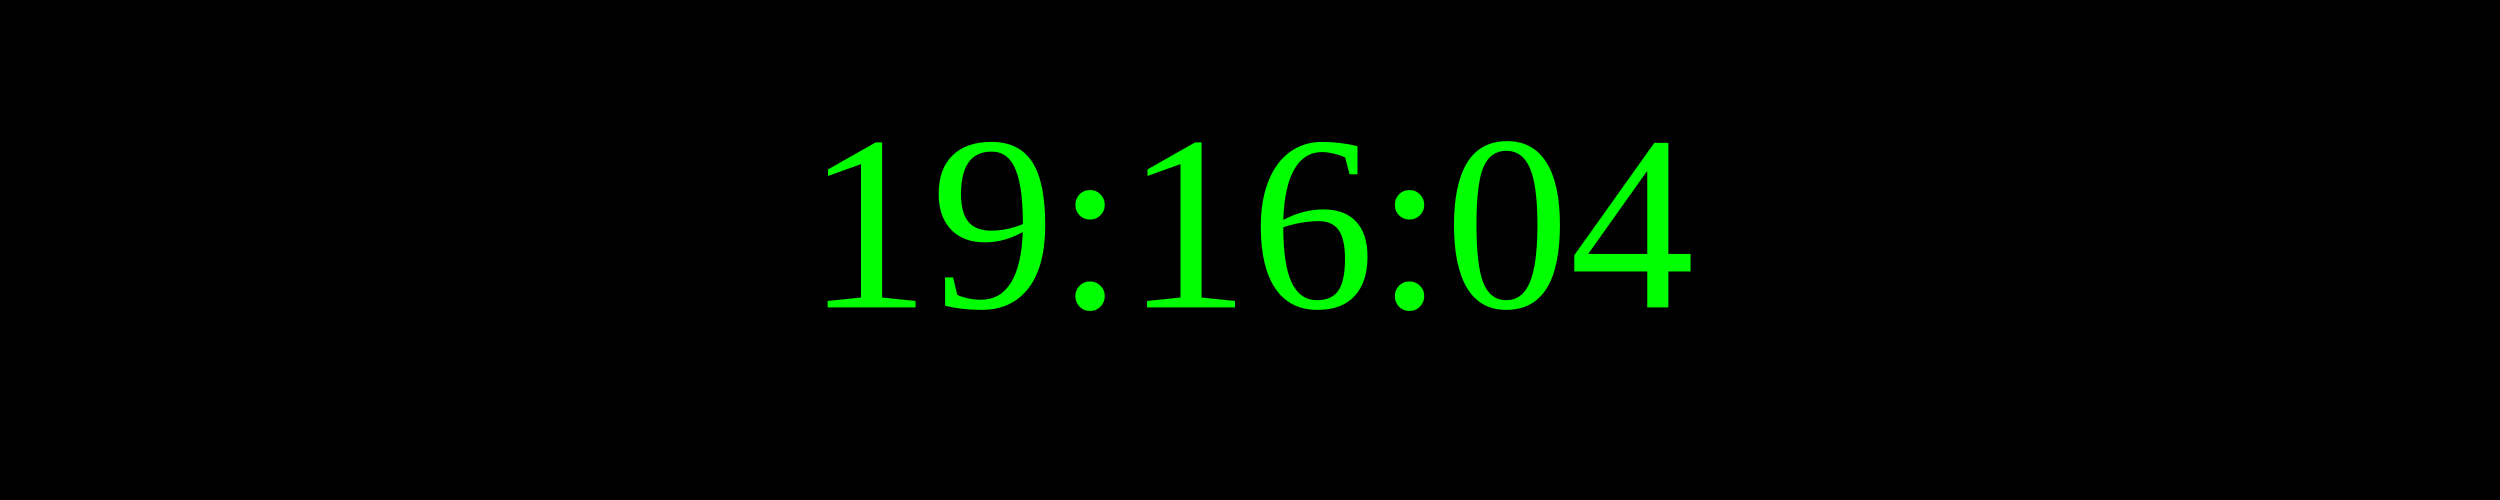
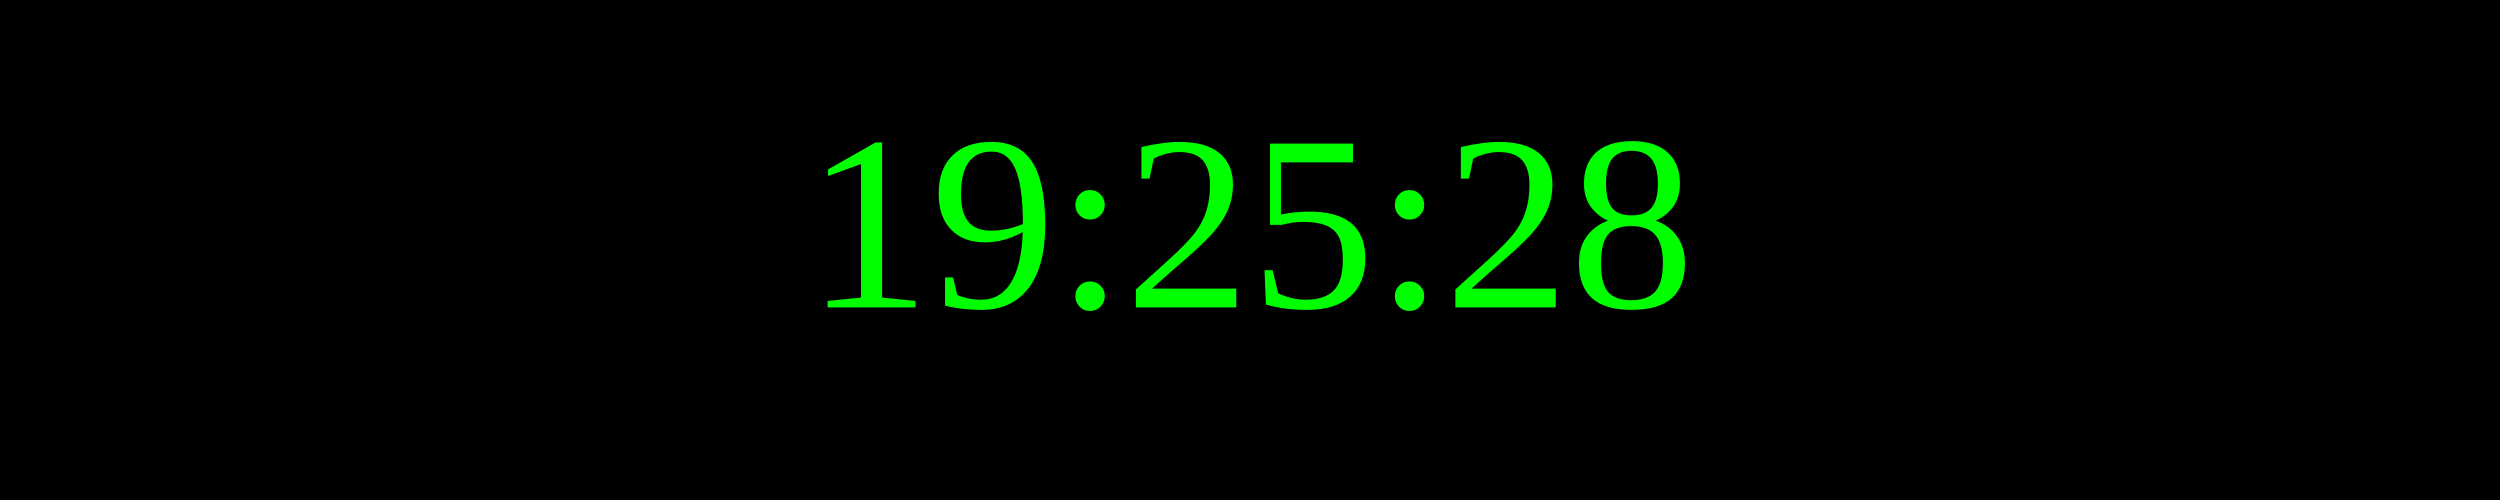
<svg xmlns="http://www.w3.org/2000/svg" width="250" height="50">
  <rect width="100%" height="100%" fill="black" />
  <text x="50%" y="50%" font-size="25" fill="lime" text-anchor="middle" dominant-baseline="middle">
- 19:16:04
+ 19:25:28
</text>
</svg>
